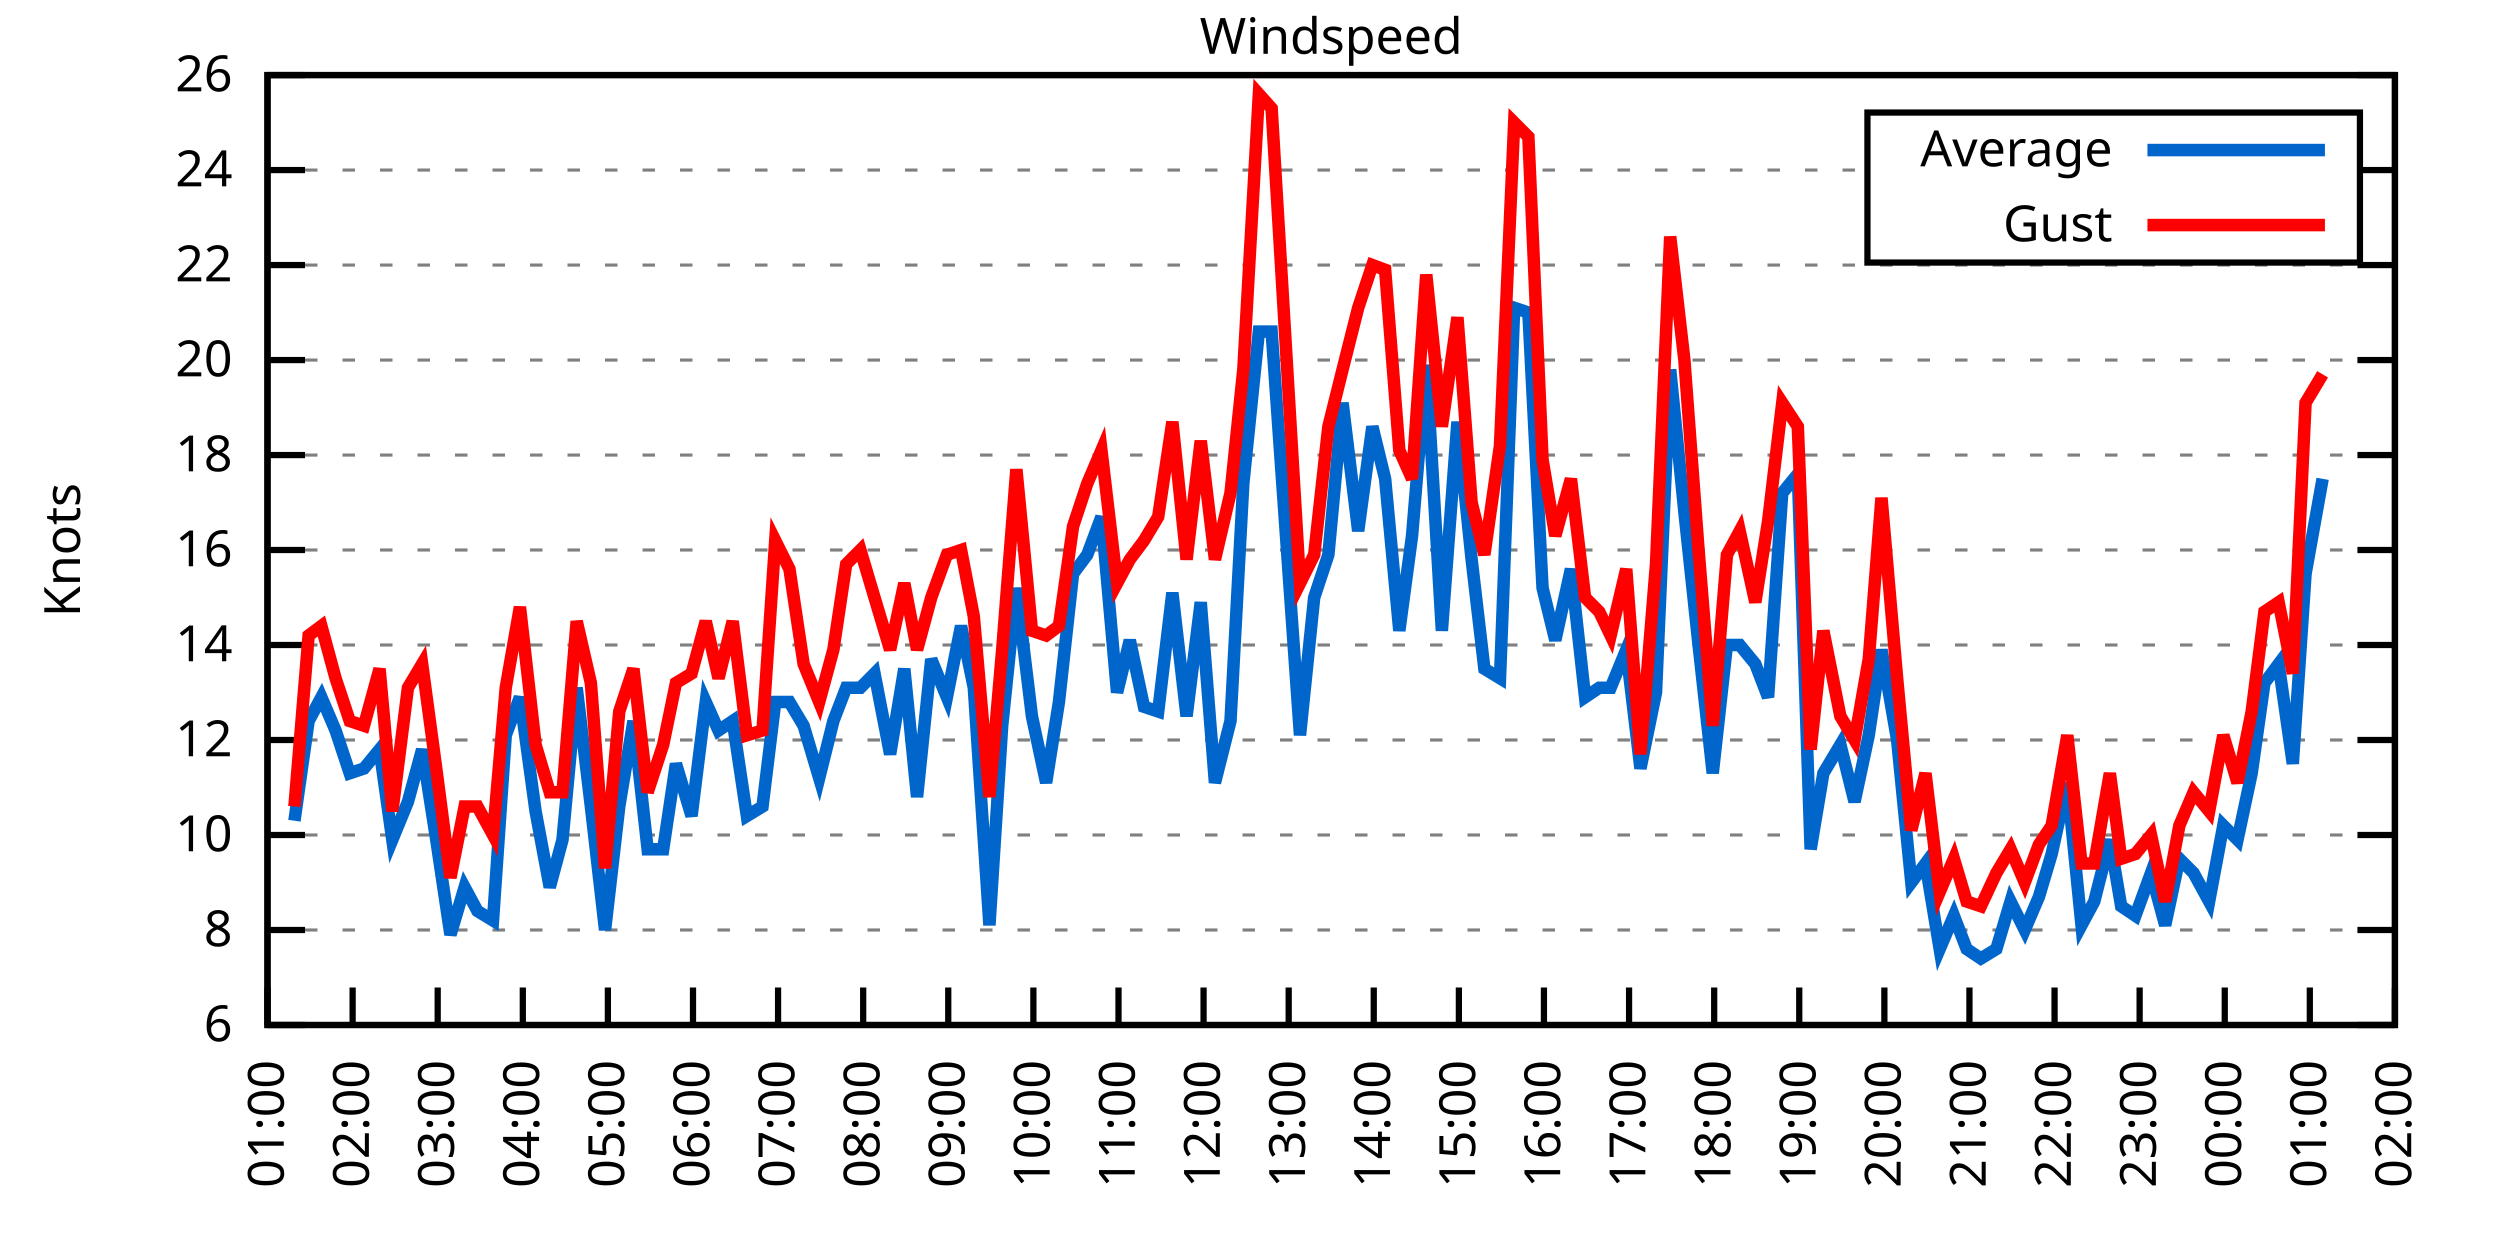
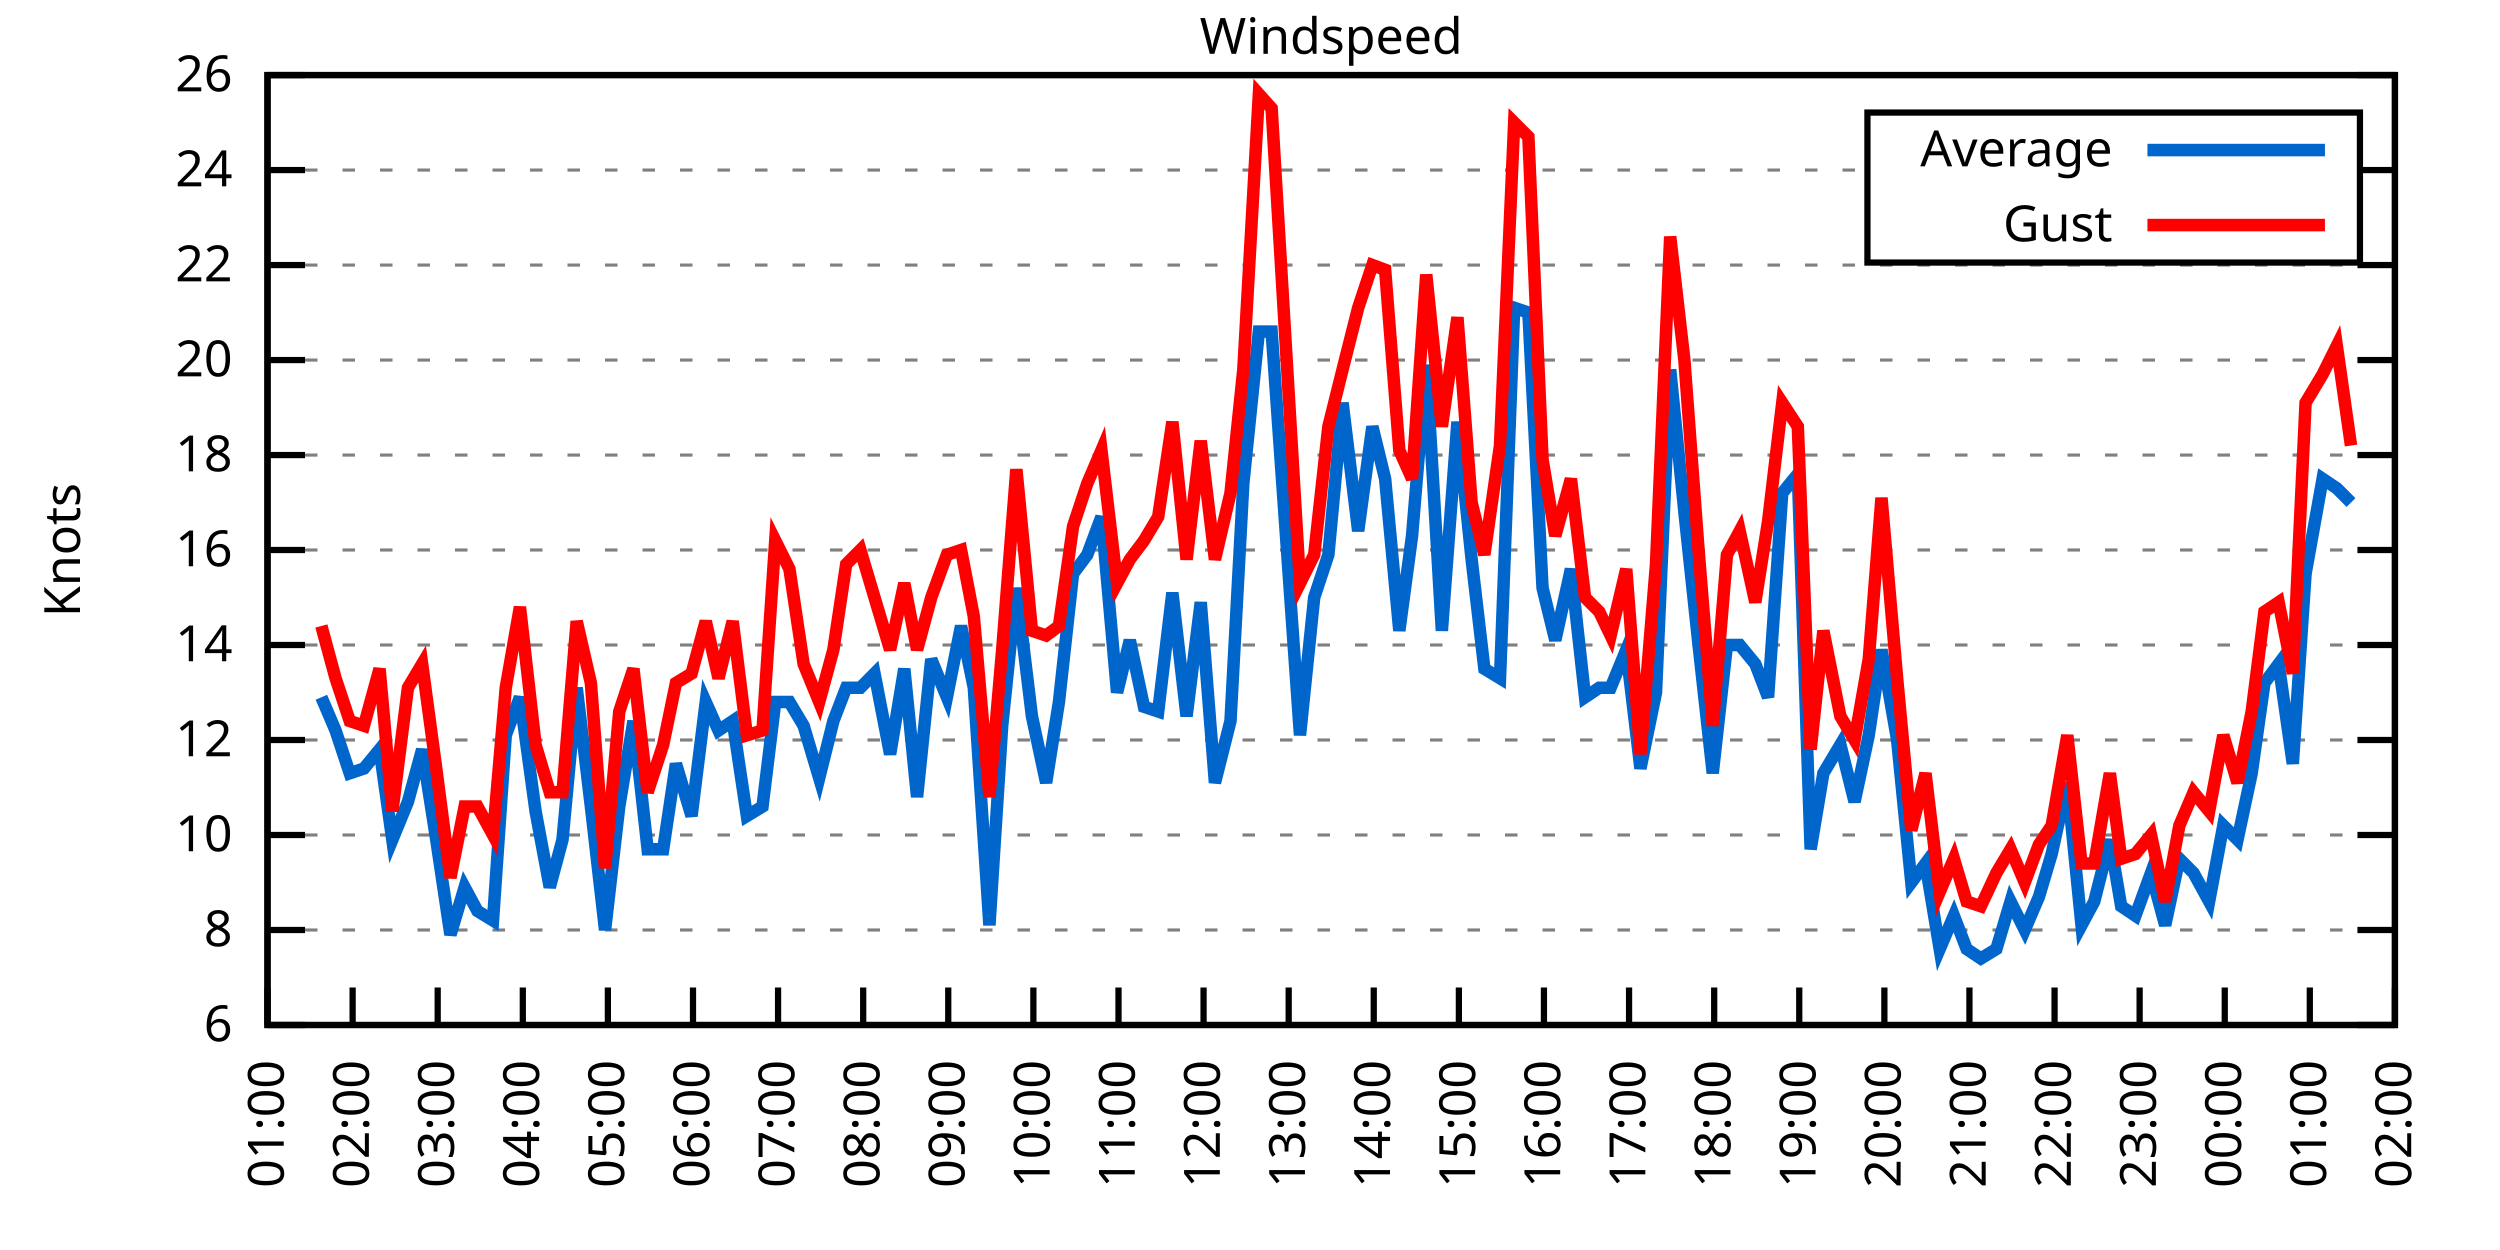
<svg xmlns="http://www.w3.org/2000/svg" xmlns:xlink="http://www.w3.org/1999/xlink" width="400" height="200" viewBox="0 0 400 200">
  <g id="gnuplot_canvas">
    <rect x="0" y="0" width="400" height="200" fill="none" />
    <defs>
      <circle id="gpDot" r="0.5" stroke-width="0.5" stroke="currentColor" />
      <path id="gpPt0" stroke-width="0.333" stroke="currentColor" d="M-1,0 h2 M0,-1 v2" />
      <path id="gpPt1" stroke-width="0.333" stroke="currentColor" d="M-1,-1 L1,1 M1,-1 L-1,1" />
      <path id="gpPt2" stroke-width="0.333" stroke="currentColor" d="M-1,0 L1,0 M0,-1 L0,1 M-1,-1 L1,1 M-1,1 L1,-1" />
      <rect id="gpPt3" stroke-width="0.333" stroke="currentColor" x="-1" y="-1" width="2" height="2" />
      <rect id="gpPt4" stroke-width="0.333" stroke="currentColor" fill="currentColor" x="-1" y="-1" width="2" height="2" />
      <circle id="gpPt5" stroke-width="0.333" stroke="currentColor" cx="0" cy="0" r="1" />
      <use xlink:href="#gpPt5" id="gpPt6" fill="currentColor" stroke="none" />
      <path id="gpPt7" stroke-width="0.333" stroke="currentColor" d="M0,-1.33 L-1.33,0.67 L1.33,0.67 z" />
      <use xlink:href="#gpPt7" id="gpPt8" fill="currentColor" stroke="none" />
      <use xlink:href="#gpPt7" id="gpPt9" stroke="currentColor" transform="rotate(180)" />
      <use xlink:href="#gpPt9" id="gpPt10" fill="currentColor" stroke="none" />
      <use xlink:href="#gpPt3" id="gpPt11" stroke="currentColor" transform="rotate(45)" />
      <use xlink:href="#gpPt11" id="gpPt12" fill="currentColor" stroke="none" />
      <path id="gpPt13" stroke-width="0.333" stroke="currentColor" d="M0,1.330 L1.265,0.411 L0.782,-1.067 L-0.782,-1.076 L-1.265,0.411 z" />
      <use xlink:href="#gpPt13" id="gpPt14" fill="currentColor" stroke="none" />
      <filter id="textbox" filterUnits="objectBoundingBox" x="0" y="0" height="1" width="1">
        <feFlood flood-color="white" flood-opacity="1" result="bgnd" />
        <feComposite in="SourceGraphic" in2="bgnd" operator="atop" />
      </filter>
      <filter id="greybox" filterUnits="objectBoundingBox" x="0" y="0" height="1" width="1">
        <feFlood flood-color="lightgrey" flood-opacity="1" result="grey" />
        <feComposite in="SourceGraphic" in2="grey" operator="atop" />
      </filter>
    </defs>
    <g fill="none" color="white" stroke="currentColor" stroke-width="1.00" stroke-linecap="butt" stroke-linejoin="miter">
</g>
    <g fill="none" color="black" stroke="currentColor" stroke-width="1.00" stroke-linecap="butt" stroke-linejoin="miter">
      <g stroke="none" shape-rendering="crispEdges">
        <polygon fill="rgb(255, 255, 255)" points="42.80,164.00 383.18,164.00 383.18,12.02 42.80,12.02 " />
      </g>
    </g>
    <g fill="none" color="black" stroke="currentColor" stroke-width="1.00" stroke-linecap="butt" stroke-linejoin="miter">
</g>
    <g fill="none" color="black" stroke="black" stroke-width="0.50" stroke-linecap="butt" stroke-linejoin="miter">
</g>
    <g fill="none" color="gray" stroke="currentColor" stroke-width="0.50" stroke-linecap="butt" stroke-linejoin="miter">
      <path stroke="gray" stroke-dasharray="2,4" class="gridline" d="M42.80,164.00 L383.19,164.00  " />
    </g>
    <g fill="none" color="gray" stroke="gray" stroke-width="1.00" stroke-linecap="butt" stroke-linejoin="miter">
</g>
    <g fill="none" color="black" stroke="currentColor" stroke-width="1.00" stroke-linecap="butt" stroke-linejoin="miter">
      <path stroke="black" d="M42.80,164.00 L48.80,164.00 M383.19,164.00 L377.19,164.00  " />
      <g transform="translate(37.20,166.60)" stroke="none" fill="black" font-family="Sans" font-size="8.00" text-anchor="end">
        <text>
          <tspan font-family="Sans"> 6</tspan>
        </text>
      </g>
    </g>
    <g fill="none" color="black" stroke="currentColor" stroke-width="1.00" stroke-linecap="butt" stroke-linejoin="miter">
</g>
    <g fill="none" color="black" stroke="black" stroke-width="0.50" stroke-linecap="butt" stroke-linejoin="miter">
</g>
    <g fill="none" color="gray" stroke="currentColor" stroke-width="0.50" stroke-linecap="butt" stroke-linejoin="miter">
      <path stroke="gray" stroke-dasharray="2,4" class="gridline" d="M42.80,148.80 L383.19,148.80  " />
    </g>
    <g fill="none" color="gray" stroke="gray" stroke-width="1.00" stroke-linecap="butt" stroke-linejoin="miter">
</g>
    <g fill="none" color="black" stroke="currentColor" stroke-width="1.00" stroke-linecap="butt" stroke-linejoin="miter">
      <path stroke="black" d="M42.80,148.80 L48.80,148.80 M383.19,148.80 L377.19,148.80  " />
      <g transform="translate(37.20,151.40)" stroke="none" fill="black" font-family="Sans" font-size="8.00" text-anchor="end">
        <text>
          <tspan font-family="Sans"> 8</tspan>
        </text>
      </g>
    </g>
    <g fill="none" color="black" stroke="currentColor" stroke-width="1.00" stroke-linecap="butt" stroke-linejoin="miter">
</g>
    <g fill="none" color="black" stroke="black" stroke-width="0.50" stroke-linecap="butt" stroke-linejoin="miter">
</g>
    <g fill="none" color="gray" stroke="currentColor" stroke-width="0.50" stroke-linecap="butt" stroke-linejoin="miter">
      <path stroke="gray" stroke-dasharray="2,4" class="gridline" d="M42.80,133.60 L383.19,133.60  " />
    </g>
    <g fill="none" color="gray" stroke="gray" stroke-width="1.00" stroke-linecap="butt" stroke-linejoin="miter">
</g>
    <g fill="none" color="black" stroke="currentColor" stroke-width="1.00" stroke-linecap="butt" stroke-linejoin="miter">
      <path stroke="black" d="M42.80,133.60 L48.80,133.60 M383.19,133.60 L377.19,133.60  " />
      <g transform="translate(37.20,136.20)" stroke="none" fill="black" font-family="Sans" font-size="8.00" text-anchor="end">
        <text>
          <tspan font-family="Sans"> 10</tspan>
        </text>
      </g>
    </g>
    <g fill="none" color="black" stroke="currentColor" stroke-width="1.00" stroke-linecap="butt" stroke-linejoin="miter">
</g>
    <g fill="none" color="black" stroke="black" stroke-width="0.50" stroke-linecap="butt" stroke-linejoin="miter">
</g>
    <g fill="none" color="gray" stroke="currentColor" stroke-width="0.50" stroke-linecap="butt" stroke-linejoin="miter">
      <path stroke="gray" stroke-dasharray="2,4" class="gridline" d="M42.80,118.40 L383.19,118.40  " />
    </g>
    <g fill="none" color="gray" stroke="gray" stroke-width="1.00" stroke-linecap="butt" stroke-linejoin="miter">
</g>
    <g fill="none" color="black" stroke="currentColor" stroke-width="1.00" stroke-linecap="butt" stroke-linejoin="miter">
      <path stroke="black" d="M42.80,118.40 L48.80,118.40 M383.19,118.40 L377.19,118.40  " />
      <g transform="translate(37.20,121.00)" stroke="none" fill="black" font-family="Sans" font-size="8.00" text-anchor="end">
        <text>
          <tspan font-family="Sans"> 12</tspan>
        </text>
      </g>
    </g>
    <g fill="none" color="black" stroke="currentColor" stroke-width="1.00" stroke-linecap="butt" stroke-linejoin="miter">
</g>
    <g fill="none" color="black" stroke="black" stroke-width="0.50" stroke-linecap="butt" stroke-linejoin="miter">
</g>
    <g fill="none" color="gray" stroke="currentColor" stroke-width="0.50" stroke-linecap="butt" stroke-linejoin="miter">
      <path stroke="gray" stroke-dasharray="2,4" class="gridline" d="M42.80,103.20 L383.19,103.20  " />
    </g>
    <g fill="none" color="gray" stroke="gray" stroke-width="1.00" stroke-linecap="butt" stroke-linejoin="miter">
</g>
    <g fill="none" color="black" stroke="currentColor" stroke-width="1.00" stroke-linecap="butt" stroke-linejoin="miter">
      <path stroke="black" d="M42.80,103.20 L48.80,103.20 M383.19,103.20 L377.19,103.20  " />
      <g transform="translate(37.20,105.80)" stroke="none" fill="black" font-family="Sans" font-size="8.00" text-anchor="end">
        <text>
          <tspan font-family="Sans"> 14</tspan>
        </text>
      </g>
    </g>
    <g fill="none" color="black" stroke="currentColor" stroke-width="1.00" stroke-linecap="butt" stroke-linejoin="miter">
</g>
    <g fill="none" color="black" stroke="black" stroke-width="0.50" stroke-linecap="butt" stroke-linejoin="miter">
</g>
    <g fill="none" color="gray" stroke="currentColor" stroke-width="0.50" stroke-linecap="butt" stroke-linejoin="miter">
      <path stroke="gray" stroke-dasharray="2,4" class="gridline" d="M42.80,88.00 L383.19,88.00  " />
    </g>
    <g fill="none" color="gray" stroke="gray" stroke-width="1.00" stroke-linecap="butt" stroke-linejoin="miter">
</g>
    <g fill="none" color="black" stroke="currentColor" stroke-width="1.00" stroke-linecap="butt" stroke-linejoin="miter">
      <path stroke="black" d="M42.80,88.00 L48.80,88.00 M383.19,88.00 L377.19,88.00  " />
      <g transform="translate(37.20,90.60)" stroke="none" fill="black" font-family="Sans" font-size="8.00" text-anchor="end">
        <text>
          <tspan font-family="Sans"> 16</tspan>
        </text>
      </g>
    </g>
    <g fill="none" color="black" stroke="currentColor" stroke-width="1.00" stroke-linecap="butt" stroke-linejoin="miter">
</g>
    <g fill="none" color="black" stroke="black" stroke-width="0.50" stroke-linecap="butt" stroke-linejoin="miter">
</g>
    <g fill="none" color="gray" stroke="currentColor" stroke-width="0.50" stroke-linecap="butt" stroke-linejoin="miter">
      <path stroke="gray" stroke-dasharray="2,4" class="gridline" d="M42.80,72.81 L383.19,72.81  " />
    </g>
    <g fill="none" color="gray" stroke="gray" stroke-width="1.00" stroke-linecap="butt" stroke-linejoin="miter">
</g>
    <g fill="none" color="black" stroke="currentColor" stroke-width="1.00" stroke-linecap="butt" stroke-linejoin="miter">
      <path stroke="black" d="M42.80,72.81 L48.80,72.81 M383.19,72.81 L377.19,72.81  " />
      <g transform="translate(37.20,75.41)" stroke="none" fill="black" font-family="Sans" font-size="8.00" text-anchor="end">
        <text>
          <tspan font-family="Sans"> 18</tspan>
        </text>
      </g>
    </g>
    <g fill="none" color="black" stroke="currentColor" stroke-width="1.00" stroke-linecap="butt" stroke-linejoin="miter">
</g>
    <g fill="none" color="black" stroke="black" stroke-width="0.50" stroke-linecap="butt" stroke-linejoin="miter">
</g>
    <g fill="none" color="gray" stroke="currentColor" stroke-width="0.50" stroke-linecap="butt" stroke-linejoin="miter">
      <path stroke="gray" stroke-dasharray="2,4" class="gridline" d="M42.80,57.61 L383.19,57.61  " />
    </g>
    <g fill="none" color="gray" stroke="gray" stroke-width="1.00" stroke-linecap="butt" stroke-linejoin="miter">
</g>
    <g fill="none" color="black" stroke="currentColor" stroke-width="1.00" stroke-linecap="butt" stroke-linejoin="miter">
      <path stroke="black" d="M42.80,57.61 L48.80,57.61 M383.19,57.61 L377.19,57.61  " />
      <g transform="translate(37.20,60.21)" stroke="none" fill="black" font-family="Sans" font-size="8.00" text-anchor="end">
        <text>
          <tspan font-family="Sans"> 20</tspan>
        </text>
      </g>
    </g>
    <g fill="none" color="black" stroke="currentColor" stroke-width="1.00" stroke-linecap="butt" stroke-linejoin="miter">
</g>
    <g fill="none" color="black" stroke="black" stroke-width="0.50" stroke-linecap="butt" stroke-linejoin="miter">
</g>
    <g fill="none" color="gray" stroke="currentColor" stroke-width="0.50" stroke-linecap="butt" stroke-linejoin="miter">
      <path stroke="gray" stroke-dasharray="2,4" class="gridline" d="M42.80,42.41 L383.19,42.41  " />
    </g>
    <g fill="none" color="gray" stroke="gray" stroke-width="1.00" stroke-linecap="butt" stroke-linejoin="miter">
</g>
    <g fill="none" color="black" stroke="currentColor" stroke-width="1.00" stroke-linecap="butt" stroke-linejoin="miter">
      <path stroke="black" d="M42.80,42.41 L48.80,42.41 M383.19,42.41 L377.19,42.41  " />
      <g transform="translate(37.20,45.01)" stroke="none" fill="black" font-family="Sans" font-size="8.00" text-anchor="end">
        <text>
          <tspan font-family="Sans"> 22</tspan>
        </text>
      </g>
    </g>
    <g fill="none" color="black" stroke="currentColor" stroke-width="1.00" stroke-linecap="butt" stroke-linejoin="miter">
</g>
    <g fill="none" color="black" stroke="black" stroke-width="0.50" stroke-linecap="butt" stroke-linejoin="miter">
</g>
    <g fill="none" color="gray" stroke="currentColor" stroke-width="0.50" stroke-linecap="butt" stroke-linejoin="miter">
      <path stroke="gray" stroke-dasharray="2,4" class="gridline" d="M42.80,27.21 L298.79,27.21 M377.59,27.21 L383.19,27.21  " />
    </g>
    <g fill="none" color="gray" stroke="gray" stroke-width="1.00" stroke-linecap="butt" stroke-linejoin="miter">
</g>
    <g fill="none" color="black" stroke="currentColor" stroke-width="1.00" stroke-linecap="butt" stroke-linejoin="miter">
      <path stroke="black" d="M42.80,27.21 L48.80,27.21 M383.19,27.21 L377.19,27.21  " />
      <g transform="translate(37.20,29.81)" stroke="none" fill="black" font-family="Sans" font-size="8.00" text-anchor="end">
        <text>
          <tspan font-family="Sans"> 24</tspan>
        </text>
      </g>
    </g>
    <g fill="none" color="black" stroke="currentColor" stroke-width="1.00" stroke-linecap="butt" stroke-linejoin="miter">
</g>
    <g fill="none" color="black" stroke="black" stroke-width="0.50" stroke-linecap="butt" stroke-linejoin="miter">
</g>
    <g fill="none" color="gray" stroke="currentColor" stroke-width="0.50" stroke-linecap="butt" stroke-linejoin="miter">
      <path stroke="gray" stroke-dasharray="2,4" class="gridline" d="M42.80,12.01 L383.19,12.01  " />
    </g>
    <g fill="none" color="gray" stroke="gray" stroke-width="1.00" stroke-linecap="butt" stroke-linejoin="miter">
</g>
    <g fill="none" color="black" stroke="currentColor" stroke-width="1.00" stroke-linecap="butt" stroke-linejoin="miter">
      <path stroke="black" d="M42.80,12.01 L48.80,12.01 M383.19,12.01 L377.19,12.01  " />
      <g transform="translate(37.20,14.61)" stroke="none" fill="black" font-family="Sans" font-size="8.00" text-anchor="end">
        <text>
          <tspan font-family="Sans"> 26</tspan>
        </text>
      </g>
    </g>
    <g fill="none" color="black" stroke="currentColor" stroke-width="1.00" stroke-linecap="butt" stroke-linejoin="miter">
      <path stroke="black" d="M42.80,164.00 L42.80,158.00  " />
      <g transform="translate(45.40,169.60) rotate(270.00)" stroke="none" fill="black" font-family="Sans" font-size="8.00" text-anchor="end">
        <text>
          <tspan font-family="Sans">01:00</tspan>
        </text>
      </g>
    </g>
    <g fill="none" color="black" stroke="currentColor" stroke-width="1.00" stroke-linecap="butt" stroke-linejoin="miter">
      <path stroke="black" d="M56.42,164.00 L56.42,158.00  " />
      <g transform="translate(59.02,169.60) rotate(270.00)" stroke="none" fill="black" font-family="Sans" font-size="8.00" text-anchor="end">
        <text>
          <tspan font-family="Sans">02:00</tspan>
        </text>
      </g>
    </g>
    <g fill="none" color="black" stroke="currentColor" stroke-width="1.00" stroke-linecap="butt" stroke-linejoin="miter">
      <path stroke="black" d="M70.03,164.00 L70.03,158.00  " />
      <g transform="translate(72.63,169.60) rotate(270.00)" stroke="none" fill="black" font-family="Sans" font-size="8.00" text-anchor="end">
        <text>
          <tspan font-family="Sans">03:00</tspan>
        </text>
      </g>
    </g>
    <g fill="none" color="black" stroke="currentColor" stroke-width="1.00" stroke-linecap="butt" stroke-linejoin="miter">
      <path stroke="black" d="M83.65,164.00 L83.65,158.00  " />
      <g transform="translate(86.25,169.60) rotate(270.00)" stroke="none" fill="black" font-family="Sans" font-size="8.00" text-anchor="end">
        <text>
          <tspan font-family="Sans">04:00</tspan>
        </text>
      </g>
    </g>
    <g fill="none" color="black" stroke="currentColor" stroke-width="1.00" stroke-linecap="butt" stroke-linejoin="miter">
      <path stroke="black" d="M97.26,164.00 L97.26,158.00  " />
      <g transform="translate(99.86,169.60) rotate(270.00)" stroke="none" fill="black" font-family="Sans" font-size="8.00" text-anchor="end">
        <text>
          <tspan font-family="Sans">05:00</tspan>
        </text>
      </g>
    </g>
    <g fill="none" color="black" stroke="currentColor" stroke-width="1.00" stroke-linecap="butt" stroke-linejoin="miter">
      <path stroke="black" d="M110.88,164.00 L110.88,158.00  " />
      <g transform="translate(113.48,169.60) rotate(270.00)" stroke="none" fill="black" font-family="Sans" font-size="8.00" text-anchor="end">
        <text>
          <tspan font-family="Sans">06:00</tspan>
        </text>
      </g>
    </g>
    <g fill="none" color="black" stroke="currentColor" stroke-width="1.00" stroke-linecap="butt" stroke-linejoin="miter">
      <path stroke="black" d="M124.49,164.00 L124.49,158.00  " />
      <g transform="translate(127.09,169.60) rotate(270.00)" stroke="none" fill="black" font-family="Sans" font-size="8.00" text-anchor="end">
        <text>
          <tspan font-family="Sans">07:00</tspan>
        </text>
      </g>
    </g>
    <g fill="none" color="black" stroke="currentColor" stroke-width="1.00" stroke-linecap="butt" stroke-linejoin="miter">
      <path stroke="black" d="M138.11,164.00 L138.11,158.00  " />
      <g transform="translate(140.71,169.60) rotate(270.00)" stroke="none" fill="black" font-family="Sans" font-size="8.00" text-anchor="end">
        <text>
          <tspan font-family="Sans">08:00</tspan>
        </text>
      </g>
    </g>
    <g fill="none" color="black" stroke="currentColor" stroke-width="1.00" stroke-linecap="butt" stroke-linejoin="miter">
      <path stroke="black" d="M151.72,164.00 L151.72,158.00  " />
      <g transform="translate(154.32,169.60) rotate(270.00)" stroke="none" fill="black" font-family="Sans" font-size="8.00" text-anchor="end">
        <text>
          <tspan font-family="Sans">09:00</tspan>
        </text>
      </g>
    </g>
    <g fill="none" color="black" stroke="currentColor" stroke-width="1.00" stroke-linecap="butt" stroke-linejoin="miter">
      <path stroke="black" d="M165.34,164.00 L165.34,158.00  " />
      <g transform="translate(167.94,169.60) rotate(270.00)" stroke="none" fill="black" font-family="Sans" font-size="8.00" text-anchor="end">
        <text>
          <tspan font-family="Sans">10:00</tspan>
        </text>
      </g>
    </g>
    <g fill="none" color="black" stroke="currentColor" stroke-width="1.00" stroke-linecap="butt" stroke-linejoin="miter">
      <path stroke="black" d="M178.96,164.00 L178.96,158.00  " />
      <g transform="translate(181.56,169.60) rotate(270.00)" stroke="none" fill="black" font-family="Sans" font-size="8.00" text-anchor="end">
        <text>
          <tspan font-family="Sans">11:00</tspan>
        </text>
      </g>
    </g>
    <g fill="none" color="black" stroke="currentColor" stroke-width="1.00" stroke-linecap="butt" stroke-linejoin="miter">
      <path stroke="black" d="M192.57,164.00 L192.57,158.00  " />
      <g transform="translate(195.17,169.60) rotate(270.00)" stroke="none" fill="black" font-family="Sans" font-size="8.00" text-anchor="end">
        <text>
          <tspan font-family="Sans">12:00</tspan>
        </text>
      </g>
    </g>
    <g fill="none" color="black" stroke="currentColor" stroke-width="1.00" stroke-linecap="butt" stroke-linejoin="miter">
      <path stroke="black" d="M206.19,164.00 L206.19,158.00  " />
      <g transform="translate(208.79,169.60) rotate(270.00)" stroke="none" fill="black" font-family="Sans" font-size="8.00" text-anchor="end">
        <text>
          <tspan font-family="Sans">13:00</tspan>
        </text>
      </g>
    </g>
    <g fill="none" color="black" stroke="currentColor" stroke-width="1.00" stroke-linecap="butt" stroke-linejoin="miter">
      <path stroke="black" d="M219.80,164.00 L219.80,158.00  " />
      <g transform="translate(222.40,169.60) rotate(270.00)" stroke="none" fill="black" font-family="Sans" font-size="8.00" text-anchor="end">
        <text>
          <tspan font-family="Sans">14:00</tspan>
        </text>
      </g>
    </g>
    <g fill="none" color="black" stroke="currentColor" stroke-width="1.00" stroke-linecap="butt" stroke-linejoin="miter">
      <path stroke="black" d="M233.42,164.00 L233.42,158.00  " />
      <g transform="translate(236.02,169.60) rotate(270.00)" stroke="none" fill="black" font-family="Sans" font-size="8.00" text-anchor="end">
        <text>
          <tspan font-family="Sans">15:00</tspan>
        </text>
      </g>
    </g>
    <g fill="none" color="black" stroke="currentColor" stroke-width="1.00" stroke-linecap="butt" stroke-linejoin="miter">
      <path stroke="black" d="M247.03,164.00 L247.03,158.00  " />
      <g transform="translate(249.63,169.60) rotate(270.00)" stroke="none" fill="black" font-family="Sans" font-size="8.00" text-anchor="end">
        <text>
          <tspan font-family="Sans">16:00</tspan>
        </text>
      </g>
    </g>
    <g fill="none" color="black" stroke="currentColor" stroke-width="1.00" stroke-linecap="butt" stroke-linejoin="miter">
      <path stroke="black" d="M260.65,164.00 L260.65,158.00  " />
      <g transform="translate(263.25,169.60) rotate(270.00)" stroke="none" fill="black" font-family="Sans" font-size="8.00" text-anchor="end">
        <text>
          <tspan font-family="Sans">17:00</tspan>
        </text>
      </g>
    </g>
    <g fill="none" color="black" stroke="currentColor" stroke-width="1.00" stroke-linecap="butt" stroke-linejoin="miter">
      <path stroke="black" d="M274.27,164.00 L274.27,158.00  " />
      <g transform="translate(276.87,169.60) rotate(270.00)" stroke="none" fill="black" font-family="Sans" font-size="8.00" text-anchor="end">
        <text>
          <tspan font-family="Sans">18:00</tspan>
        </text>
      </g>
    </g>
    <g fill="none" color="black" stroke="currentColor" stroke-width="1.00" stroke-linecap="butt" stroke-linejoin="miter">
      <path stroke="black" d="M287.88,164.00 L287.88,158.00  " />
      <g transform="translate(290.48,169.60) rotate(270.00)" stroke="none" fill="black" font-family="Sans" font-size="8.00" text-anchor="end">
        <text>
          <tspan font-family="Sans">19:00</tspan>
        </text>
      </g>
    </g>
    <g fill="none" color="black" stroke="currentColor" stroke-width="1.00" stroke-linecap="butt" stroke-linejoin="miter">
      <path stroke="black" d="M301.50,164.00 L301.50,158.00  " />
      <g transform="translate(304.10,169.60) rotate(270.00)" stroke="none" fill="black" font-family="Sans" font-size="8.00" text-anchor="end">
        <text>
          <tspan font-family="Sans">20:00</tspan>
        </text>
      </g>
    </g>
    <g fill="none" color="black" stroke="currentColor" stroke-width="1.00" stroke-linecap="butt" stroke-linejoin="miter">
      <path stroke="black" d="M315.11,164.00 L315.11,158.00  " />
      <g transform="translate(317.71,169.60) rotate(270.00)" stroke="none" fill="black" font-family="Sans" font-size="8.00" text-anchor="end">
        <text>
          <tspan font-family="Sans">21:00</tspan>
        </text>
      </g>
    </g>
    <g fill="none" color="black" stroke="currentColor" stroke-width="1.00" stroke-linecap="butt" stroke-linejoin="miter">
      <path stroke="black" d="M328.73,164.00 L328.73,158.00  " />
      <g transform="translate(331.33,169.60) rotate(270.00)" stroke="none" fill="black" font-family="Sans" font-size="8.00" text-anchor="end">
        <text>
          <tspan font-family="Sans">22:00</tspan>
        </text>
      </g>
    </g>
    <g fill="none" color="black" stroke="currentColor" stroke-width="1.00" stroke-linecap="butt" stroke-linejoin="miter">
      <path stroke="black" d="M342.34,164.00 L342.34,158.00  " />
      <g transform="translate(344.94,169.60) rotate(270.00)" stroke="none" fill="black" font-family="Sans" font-size="8.00" text-anchor="end">
        <text>
          <tspan font-family="Sans">23:00</tspan>
        </text>
      </g>
    </g>
    <g fill="none" color="black" stroke="currentColor" stroke-width="1.00" stroke-linecap="butt" stroke-linejoin="miter">
      <path stroke="black" d="M355.96,164.00 L355.96,158.00  " />
      <g transform="translate(358.56,169.60) rotate(270.00)" stroke="none" fill="black" font-family="Sans" font-size="8.00" text-anchor="end">
        <text>
          <tspan font-family="Sans">00:00</tspan>
        </text>
      </g>
    </g>
    <g fill="none" color="black" stroke="currentColor" stroke-width="1.00" stroke-linecap="butt" stroke-linejoin="miter">
      <path stroke="black" d="M369.57,164.00 L369.57,158.00  " />
      <g transform="translate(372.17,169.60) rotate(270.00)" stroke="none" fill="black" font-family="Sans" font-size="8.00" text-anchor="end">
        <text>
          <tspan font-family="Sans">01:00</tspan>
        </text>
      </g>
    </g>
    <g fill="none" color="black" stroke="currentColor" stroke-width="1.00" stroke-linecap="butt" stroke-linejoin="miter">
      <path stroke="black" d="M383.19,164.00 L383.19,158.00  " />
      <g transform="translate(385.79,169.60) rotate(270.00)" stroke="none" fill="black" font-family="Sans" font-size="8.00" text-anchor="end">
        <text>
          <tspan font-family="Sans">02:00</tspan>
        </text>
      </g>
    </g>
    <g fill="none" color="black" stroke="currentColor" stroke-width="1.00" stroke-linecap="butt" stroke-linejoin="miter">
</g>
    <g fill="none" color="black" stroke="currentColor" stroke-width="1.00" stroke-linecap="butt" stroke-linejoin="miter">
      <path stroke="black" d="M42.80,12.01 L42.80,164.00 L383.19,164.00 L383.19,12.01 L42.80,12.01 Z  " />
    </g>
    <g fill="none" color="black" stroke="currentColor" stroke-width="1.00" stroke-linecap="butt" stroke-linejoin="miter">
</g>
    <g fill="none" color="black" stroke="currentColor" stroke-width="1.00" stroke-linecap="butt" stroke-linejoin="miter">
      <path stroke="black" d="M298.79,42.01 L298.79,18.01 L377.59,18.01 L377.59,42.01 L298.79,42.01 Z  " />
    </g>
    <g id="Windspeed_plot_1">
      <g fill="none" color="white" stroke="black" stroke-width="2.00" stroke-linecap="butt" stroke-linejoin="miter">
</g>
      <g fill="none" color="black" stroke="currentColor" stroke-width="2.00" stroke-linecap="butt" stroke-linejoin="miter">
        <g transform="translate(337.99,26.61)" stroke="none" fill="black" font-family="Sans" font-size="8.00" text-anchor="end">
          <text>
            <tspan font-family="Sans">Average</tspan>
          </text>
        </g>
      </g>
      <g fill="none" color="black" stroke="currentColor" stroke-width="2.00" stroke-linecap="butt" stroke-linejoin="miter">
-         <path stroke="rgb(  0, 102, 204)" d="M343.59,24.01 L371.99,24.01 M47.11,131.32 L49.38,115.36 L51.42,111.56 L53.69,116.88 L55.96,123.72 L58.23,122.96   L60.73,119.92 L62.77,134.36 L65.27,128.28 L67.54,119.92 L69.80,134.36 L72.07,149.56 L74.34,141.96 L76.39,145.76   L78.88,147.28 L80.92,117.64 L83.19,111.56 L85.69,129.80 L87.96,141.96 L90.00,134.36 L92.27,110.04 L94.54,129.04   L96.81,148.80 L99.08,129.04 L101.35,115.36 L103.62,135.88 L106.11,135.88 L108.15,122.20 L110.65,130.56 L112.92,112.32   L114.96,116.88 L117.23,115.36 L119.50,130.56 L122.00,129.04 L124.04,112.32 L126.31,112.32 L128.58,116.12 L131.07,124.48   L133.34,115.36 L135.39,110.04 L137.66,110.04 L139.92,107.76 L142.42,120.68 L144.69,107.00 L146.73,127.52 L149.00,105.48   L151.50,111.56 L153.77,100.16 L155.81,110.04 L158.31,148.04 L160.35,116.12 L162.62,94.08 L165.11,114.60 L167.38,125.24   L169.43,112.32 L171.69,91.80 L173.96,88.76 L176.23,82.69 L178.73,110.80 L180.77,102.44 L183.04,113.08 L185.31,113.84   L187.58,94.84 L189.85,114.60 L192.12,96.36 L194.39,125.24 L196.88,115.36 L198.93,77.37 L201.42,53.05 L203.46,53.05   L208.00,117.64 L210.27,95.60 L212.54,88.76 L214.81,64.45 L217.31,84.97 L219.58,68.25 L221.62,76.61 L223.89,100.92   L225.93,85.73 L228.20,58.37 L230.70,100.92 L233.19,67.49 L235.46,89.52 L237.50,107.00 L240.00,108.52 L242.27,49.25   L244.54,50.01 L246.81,94.08 L248.85,102.44 L251.35,91.04 L253.61,111.56 L255.88,110.04 L257.70,110.04 L260.20,103.96   L262.47,122.96 L264.96,110.80 L267.23,59.13 L269.50,81.93 L271.77,103.20 L274.04,123.72 L276.31,103.20 L278.35,103.20   L280.85,106.24 L282.89,111.56 L285.16,78.89 L287.65,75.85 L289.70,135.88 L291.74,123.72 L294.46,119.16 L296.73,128.28   L299.00,117.64 L301.04,103.96 L303.54,118.40 L305.81,141.20 L308.08,138.16 L310.35,151.84 L312.62,146.52 L314.66,151.84   L316.93,153.36 L319.42,151.84 L321.69,144.24 L323.96,148.80 L326.23,143.48 L328.27,136.64 L330.77,125.24 L333.04,148.04   L335.08,144.24 L337.58,134.36 L339.39,145.00 L341.66,146.52 L344.16,139.68 L346.43,148.04 L348.70,137.40 L350.97,139.68   L353.46,144.24 L355.73,132.08 L358.00,134.36 L360.27,123.72 L362.31,109.28 L364.58,106.24 L366.85,122.20 L368.89,91.80   L371.62,76.61  " />
+         <path stroke="rgb(  0, 102, 204)" d="M343.59,24.01 L371.99,24.01 M51.42,111.56 L53.69,116.88 L55.96,123.72 L58.23,122.96 L60.73,119.92 L62.77,134.36   L65.27,128.28 L67.54,119.92 L69.80,134.36 L72.07,149.56 L74.34,141.96 L76.39,145.76 L78.88,147.28 L80.92,117.64   L83.19,111.56 L85.69,129.80 L87.96,141.96 L90.00,134.36 L92.27,110.04 L94.54,129.04 L96.81,148.80 L99.08,129.04   L101.35,115.36 L103.62,135.88 L106.11,135.88 L108.15,122.20 L110.65,130.56 L112.92,112.32 L114.96,116.88 L117.23,115.36   L119.50,130.56 L122.00,129.04 L124.04,112.32 L126.31,112.32 L128.58,116.12 L131.07,124.48 L133.34,115.36 L135.39,110.04   L137.66,110.04 L139.92,107.76 L142.42,120.68 L144.69,107.00 L146.73,127.52 L149.00,105.48 L151.50,111.56 L153.77,100.16   L155.81,110.04 L158.31,148.04 L160.35,116.12 L162.62,94.08 L165.11,114.60 L167.38,125.24 L169.43,112.32 L171.69,91.80   L173.96,88.76 L176.23,82.69 L178.73,110.80 L180.77,102.44 L183.04,113.08 L185.31,113.84 L187.58,94.84 L189.85,114.60   L192.12,96.36 L194.39,125.24 L196.88,115.36 L198.93,77.37 L201.42,53.05 L203.46,53.05 L208.00,117.64 L210.27,95.60   L212.54,88.76 L214.81,64.45 L217.31,84.97 L219.58,68.25 L221.62,76.61 L223.89,100.92 L225.93,85.73 L228.20,58.37   L230.70,100.92 L233.19,67.49 L235.46,89.52 L237.50,107.00 L240.00,108.52 L242.27,49.25 L244.54,50.01 L246.81,94.08   L248.85,102.44 L251.35,91.04 L253.61,111.56 L255.88,110.04 L257.70,110.04 L260.20,103.96 L262.47,122.96 L264.96,110.80   L267.23,59.13 L269.50,81.93 L271.77,103.20 L274.04,123.72 L276.31,103.20 L278.35,103.20 L280.85,106.24 L282.89,111.56   L285.16,78.89 L287.65,75.85 L289.70,135.88 L291.74,123.72 L294.46,119.16 L296.73,128.28 L299.00,117.64 L301.04,103.96   L303.54,118.40 L305.81,141.20 L308.08,138.16 L310.35,151.84 L312.62,146.52 L314.66,151.84 L316.93,153.36 L319.42,151.84   L321.69,144.24 L323.96,148.80 L326.23,143.48 L328.27,136.64 L330.77,125.24 L333.04,148.04 L335.08,144.24 L337.58,134.36   L339.39,145.00 L341.66,146.52 L344.16,139.68 L346.43,148.04 L348.70,137.40 L350.97,139.68 L353.46,144.24 L355.73,132.08   L358.00,134.36 L360.27,123.72 L362.31,109.28 L364.58,106.24 L366.85,122.20 L368.89,91.80 L371.62,76.61 L373.89,78.13   L376.16,80.41  " />
      </g>
    </g>
    <g id="Windspeed_plot_2">
      <g fill="none" color="black" stroke="currentColor" stroke-width="2.00" stroke-linecap="butt" stroke-linejoin="miter">
        <g transform="translate(337.99,38.61)" stroke="none" fill="black" font-family="Sans" font-size="8.00" text-anchor="end">
          <text>
            <tspan font-family="Sans">Gust</tspan>
          </text>
        </g>
      </g>
      <g fill="none" color="black" stroke="currentColor" stroke-width="2.00" stroke-linecap="butt" stroke-linejoin="miter">
-         <path stroke="rgb(255,   0,   0)" d="M343.59,36.01 L371.99,36.01 M47.11,129.04 L49.38,101.68 L51.42,100.16 L53.69,108.52 L55.96,115.36 L58.23,116.12   L60.73,107.00 L62.77,129.80 L65.27,110.04 L67.54,106.24 L69.80,122.96 L72.07,140.44 L74.34,129.04 L76.39,129.04   L78.88,133.60 L80.92,110.04 L83.19,97.12 L85.69,119.16 L87.96,126.76 L90.00,126.76 L92.27,99.40 L94.54,109.28   L96.81,138.92 L99.08,113.84 L101.35,107.00 L103.62,126.76 L106.11,119.16 L108.15,109.28 L110.65,107.76 L112.92,99.40   L114.96,108.52 L117.23,99.40 L119.50,117.64 L122.00,116.88 L124.04,86.49 L126.31,91.04 L128.58,106.24 L131.07,112.32   L133.34,103.96 L135.39,90.28 L137.66,88.00 L139.92,95.60 L142.42,103.96 L144.69,93.32 L146.73,103.96 L149.00,95.60   L151.50,88.76 L153.77,88.00 L155.81,98.64 L158.31,127.52 L160.35,103.96 L162.62,75.09 L165.11,100.92 L167.38,101.68   L169.43,100.16 L171.69,84.21 L173.96,77.37 L176.23,72.05 L178.73,93.32 L180.77,89.52 L183.04,86.49 L185.31,82.69   L187.58,67.49 L189.85,89.52 L192.12,70.53 L194.39,89.52 L196.88,78.89 L198.93,59.13 L201.42,15.05 L203.46,17.33   L208.00,93.32 L210.27,88.76 L212.54,68.25 L214.81,59.13 L217.31,49.25 L219.58,42.41 L221.62,43.17 L223.89,72.05   L225.93,76.61 L228.20,43.93 L230.70,68.25 L233.19,50.77 L235.46,80.41 L237.50,88.76 L240.00,71.29 L242.27,19.61   L244.54,21.89 L246.81,73.57 L248.85,85.73 L251.35,76.61 L253.61,95.60 L255.88,97.88 L257.70,101.68 L260.20,91.04   L262.47,120.68 L264.96,90.28 L267.23,37.85 L269.50,57.61 L271.77,88.00 L274.04,116.12 L276.31,88.76 L278.35,84.97   L280.85,96.36 L282.89,83.45 L285.16,64.45 L287.65,68.25 L289.70,119.92 L291.74,100.92 L294.46,114.60 L296.73,118.40   L299.00,105.48 L301.04,79.65 L303.54,108.52 L305.81,132.84 L308.08,123.72 L310.35,142.72 L312.62,137.40 L314.66,144.24   L316.93,145.00 L319.42,139.68 L321.69,135.88 L323.96,141.20 L326.23,135.12 L328.27,132.08 L330.77,117.64 L333.04,138.16   L335.08,138.16 L337.58,123.72 L339.39,137.40 L341.66,136.64 L344.16,133.60 L346.43,144.24 L348.70,132.08 L350.97,126.76   L353.46,129.80 L355.73,117.64 L358.00,125.24 L360.27,113.84 L362.31,97.88 L364.58,96.36 L366.85,107.76 L368.89,64.45   L371.62,59.89  " />
+         <path stroke="rgb(255,   0,   0)" d="M343.59,36.01 L371.99,36.01 M51.42,100.16 L53.69,108.52 L55.96,115.36 L58.23,116.12 L60.73,107.00 L62.77,129.80   L65.27,110.04 L67.54,106.24 L69.80,122.96 L72.07,140.44 L74.34,129.04 L76.39,129.04 L78.88,133.60 L80.92,110.04   L83.19,97.12 L85.69,119.16 L87.96,126.76 L90.00,126.76 L92.27,99.40 L94.54,109.28 L96.81,138.92 L99.08,113.84   L101.35,107.00 L103.62,126.76 L106.11,119.16 L108.15,109.28 L110.65,107.76 L112.92,99.40 L114.96,108.52 L117.23,99.40   L119.50,117.64 L122.00,116.88 L124.04,86.49 L126.31,91.04 L128.58,106.24 L131.07,112.32 L133.34,103.96 L135.39,90.28   L137.66,88.00 L139.92,95.60 L142.42,103.96 L144.69,93.32 L146.73,103.96 L149.00,95.60 L151.50,88.76 L153.77,88.00   L155.81,98.64 L158.31,127.52 L160.35,103.96 L162.62,75.09 L165.11,100.92 L167.38,101.68 L169.43,100.16 L171.69,84.21   L173.96,77.37 L176.23,72.05 L178.73,93.32 L180.77,89.52 L183.04,86.49 L185.31,82.69 L187.58,67.49 L189.85,89.52   L192.12,70.53 L194.39,89.52 L196.88,78.89 L198.93,59.13 L201.42,15.05 L203.46,17.33 L208.00,93.32 L210.27,88.76   L212.54,68.25 L214.81,59.13 L217.31,49.25 L219.58,42.41 L221.62,43.17 L223.89,72.05 L225.93,76.61 L228.20,43.93   L230.70,68.25 L233.19,50.77 L235.46,80.41 L237.50,88.76 L240.00,71.29 L242.27,19.61 L244.54,21.89 L246.81,73.57   L248.85,85.73 L251.35,76.61 L253.61,95.60 L255.88,97.88 L257.70,101.68 L260.20,91.04 L262.47,120.68 L264.96,90.28   L267.23,37.85 L269.50,57.61 L271.77,88.00 L274.04,116.12 L276.31,88.76 L278.35,84.97 L280.85,96.36 L282.89,83.45   L285.16,64.45 L287.65,68.25 L289.70,119.92 L291.74,100.92 L294.46,114.60 L296.73,118.40 L299.00,105.48 L301.04,79.65   L303.54,108.52 L305.81,132.84 L308.08,123.72 L310.35,142.72 L312.62,137.40 L314.66,144.24 L316.93,145.00 L319.42,139.68   L321.69,135.88 L323.96,141.20 L326.23,135.12 L328.27,132.08 L330.77,117.64 L333.04,138.16 L335.08,138.16 L337.58,123.72   L339.39,137.40 L341.66,136.64 L344.16,133.60 L346.43,144.24 L348.70,132.08 L350.97,126.76 L353.46,129.80 L355.73,117.64   L358.00,125.24 L360.27,113.84 L362.31,97.88 L364.58,96.36 L366.85,107.76 L368.89,64.45 L371.62,59.89 L373.89,55.33   L376.16,71.29  " />
      </g>
    </g>
    <g fill="none" color="black" stroke="currentColor" stroke-width="2.00" stroke-linecap="butt" stroke-linejoin="miter">
</g>
    <g fill="none" color="black" stroke="black" stroke-width="1.00" stroke-linecap="butt" stroke-linejoin="miter">
</g>
    <g fill="none" color="black" stroke="currentColor" stroke-width="1.00" stroke-linecap="butt" stroke-linejoin="miter">
      <path stroke="black" d="M42.80,12.01 L42.80,164.00 L383.19,164.00 L383.19,12.01 L42.80,12.01 Z  " />
      <g transform="translate(12.80,88.01) rotate(270.00)" stroke="none" fill="black" font-family="Sans" font-size="8.00" text-anchor="middle">
        <text>
          <tspan font-family="Sans">Knots</tspan>
        </text>
      </g>
    </g>
    <g fill="none" color="black" stroke="currentColor" stroke-width="1.00" stroke-linecap="butt" stroke-linejoin="miter">
</g>
    <g fill="none" color="black" stroke="currentColor" stroke-width="1.00" stroke-linecap="butt" stroke-linejoin="miter">
      <g transform="translate(212.99,8.61)" stroke="none" fill="black" font-family="Sans" font-size="8.00" text-anchor="middle">
        <text>
          <tspan font-family="Sans">Windspeed</tspan>
        </text>
      </g>
    </g>
    <g fill="none" color="black" stroke="currentColor" stroke-width="1.00" stroke-linecap="butt" stroke-linejoin="miter">
</g>
  </g>
</svg>
